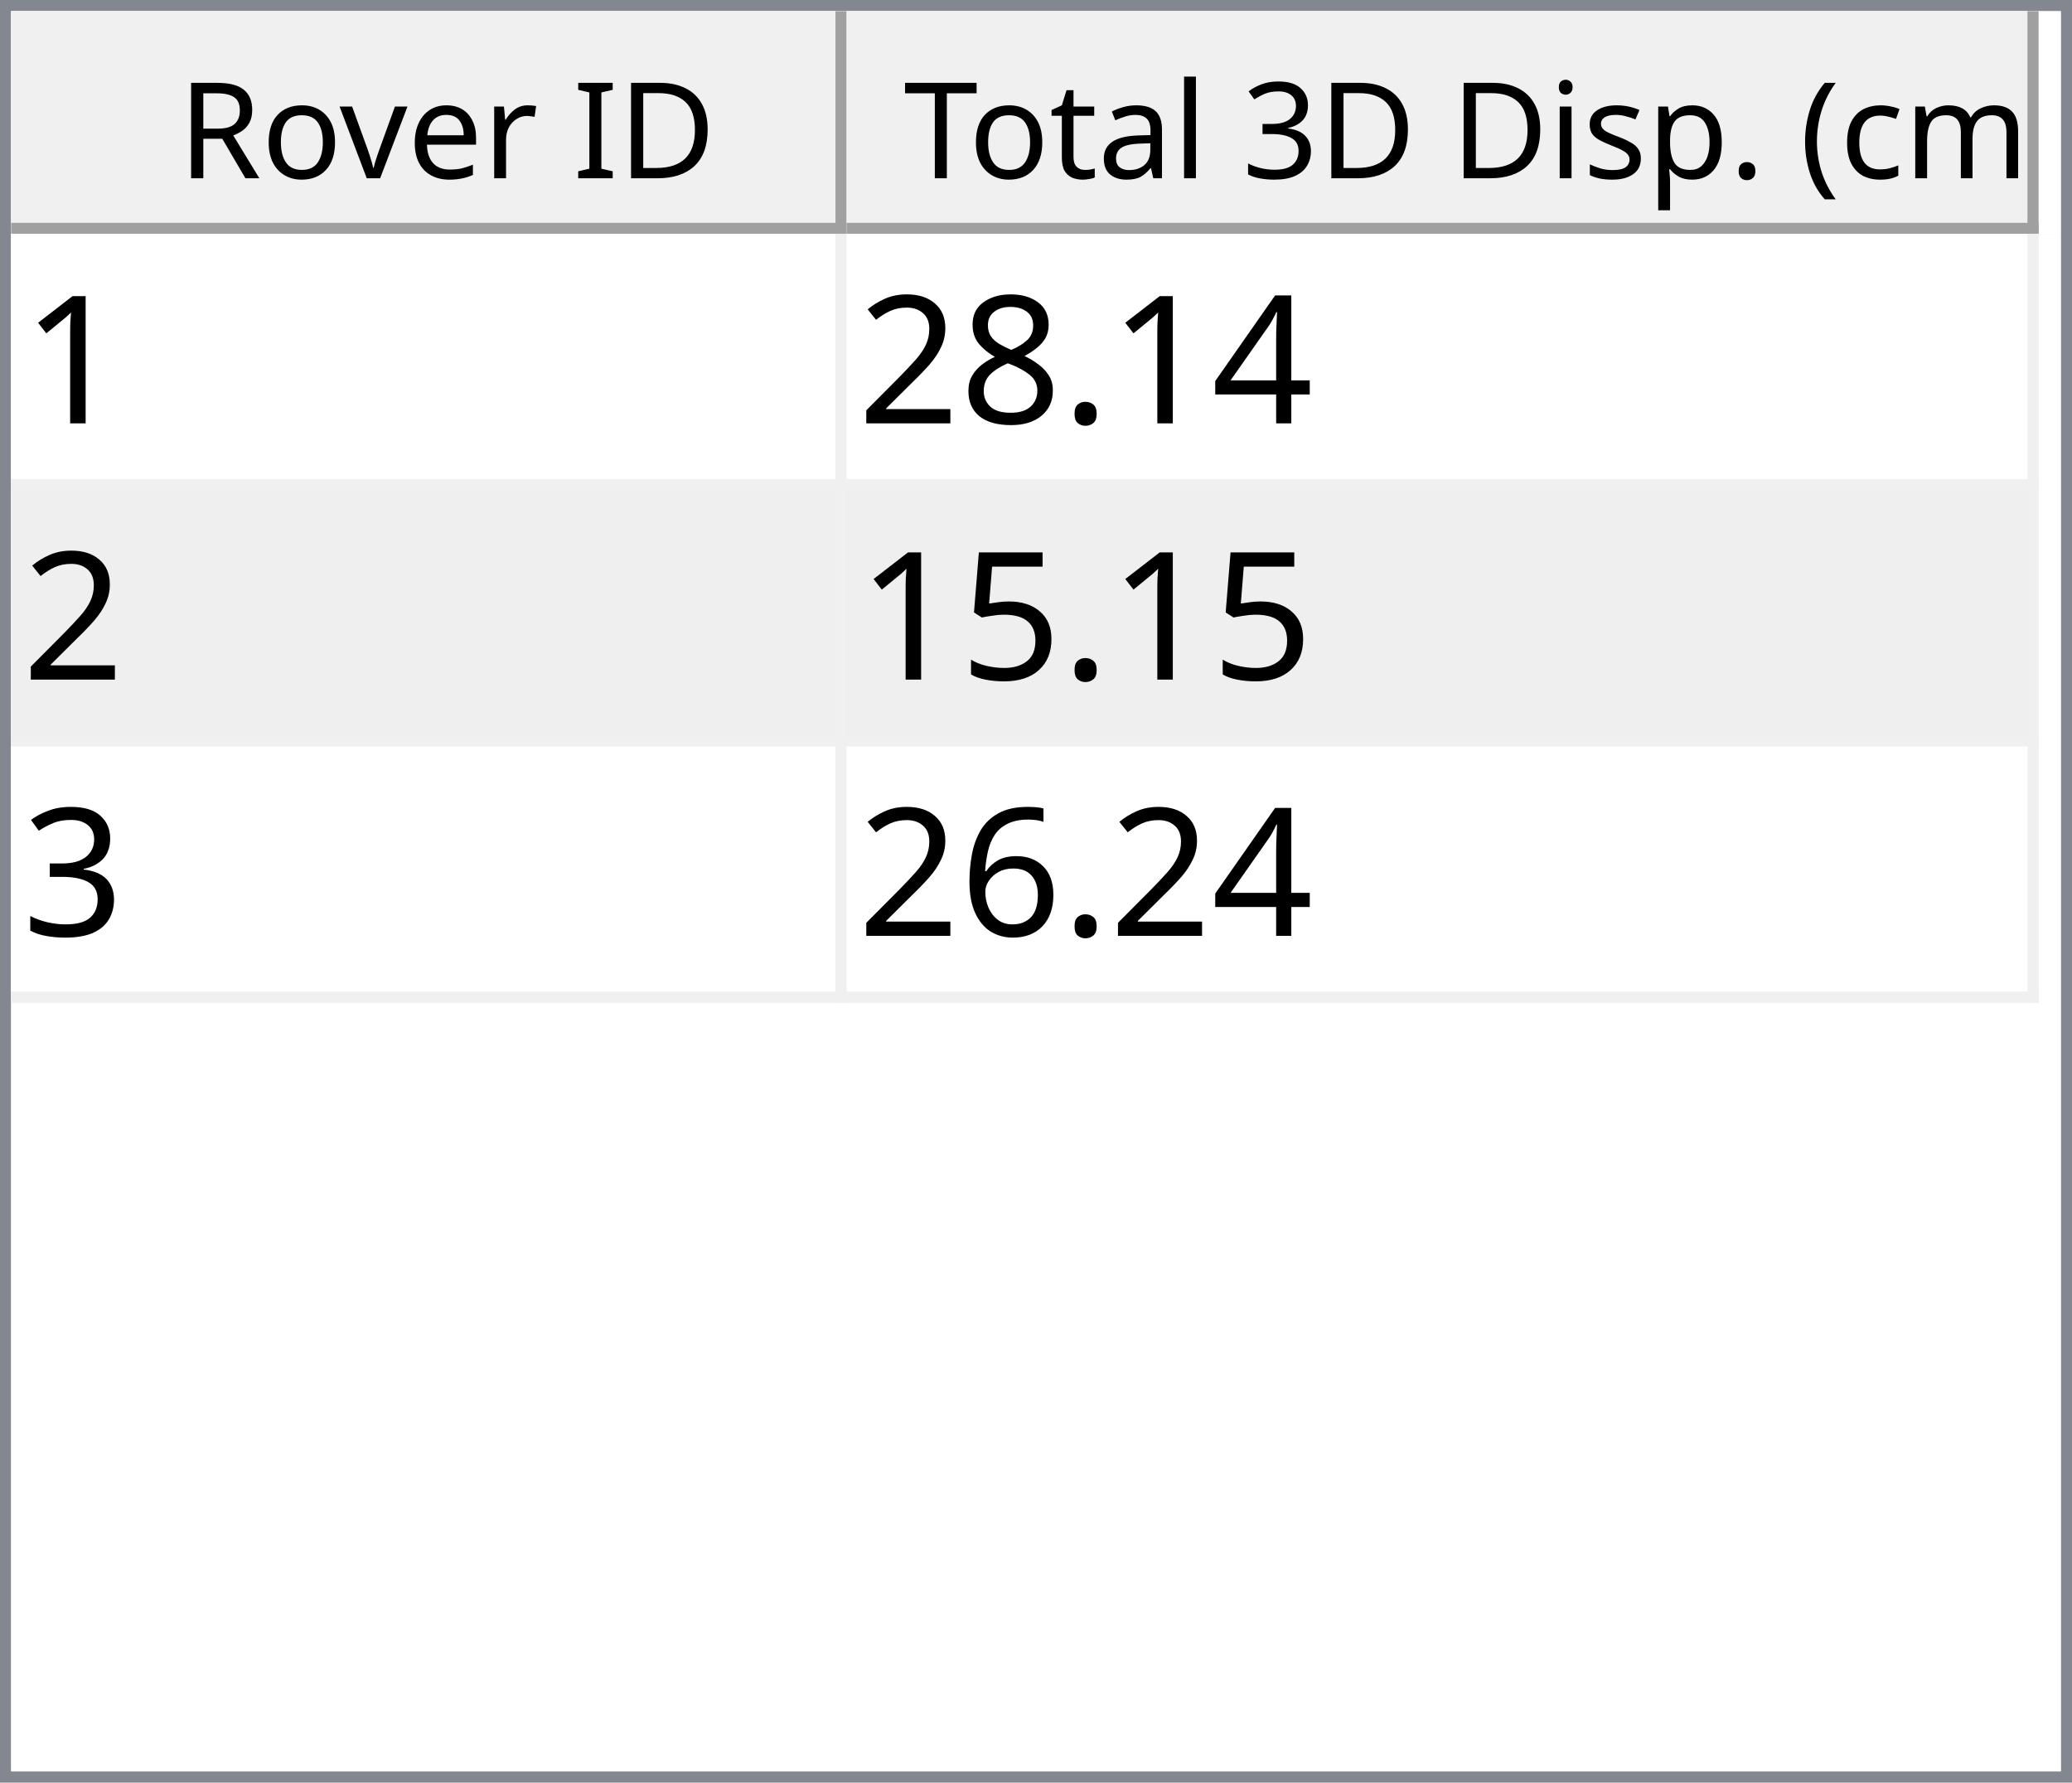
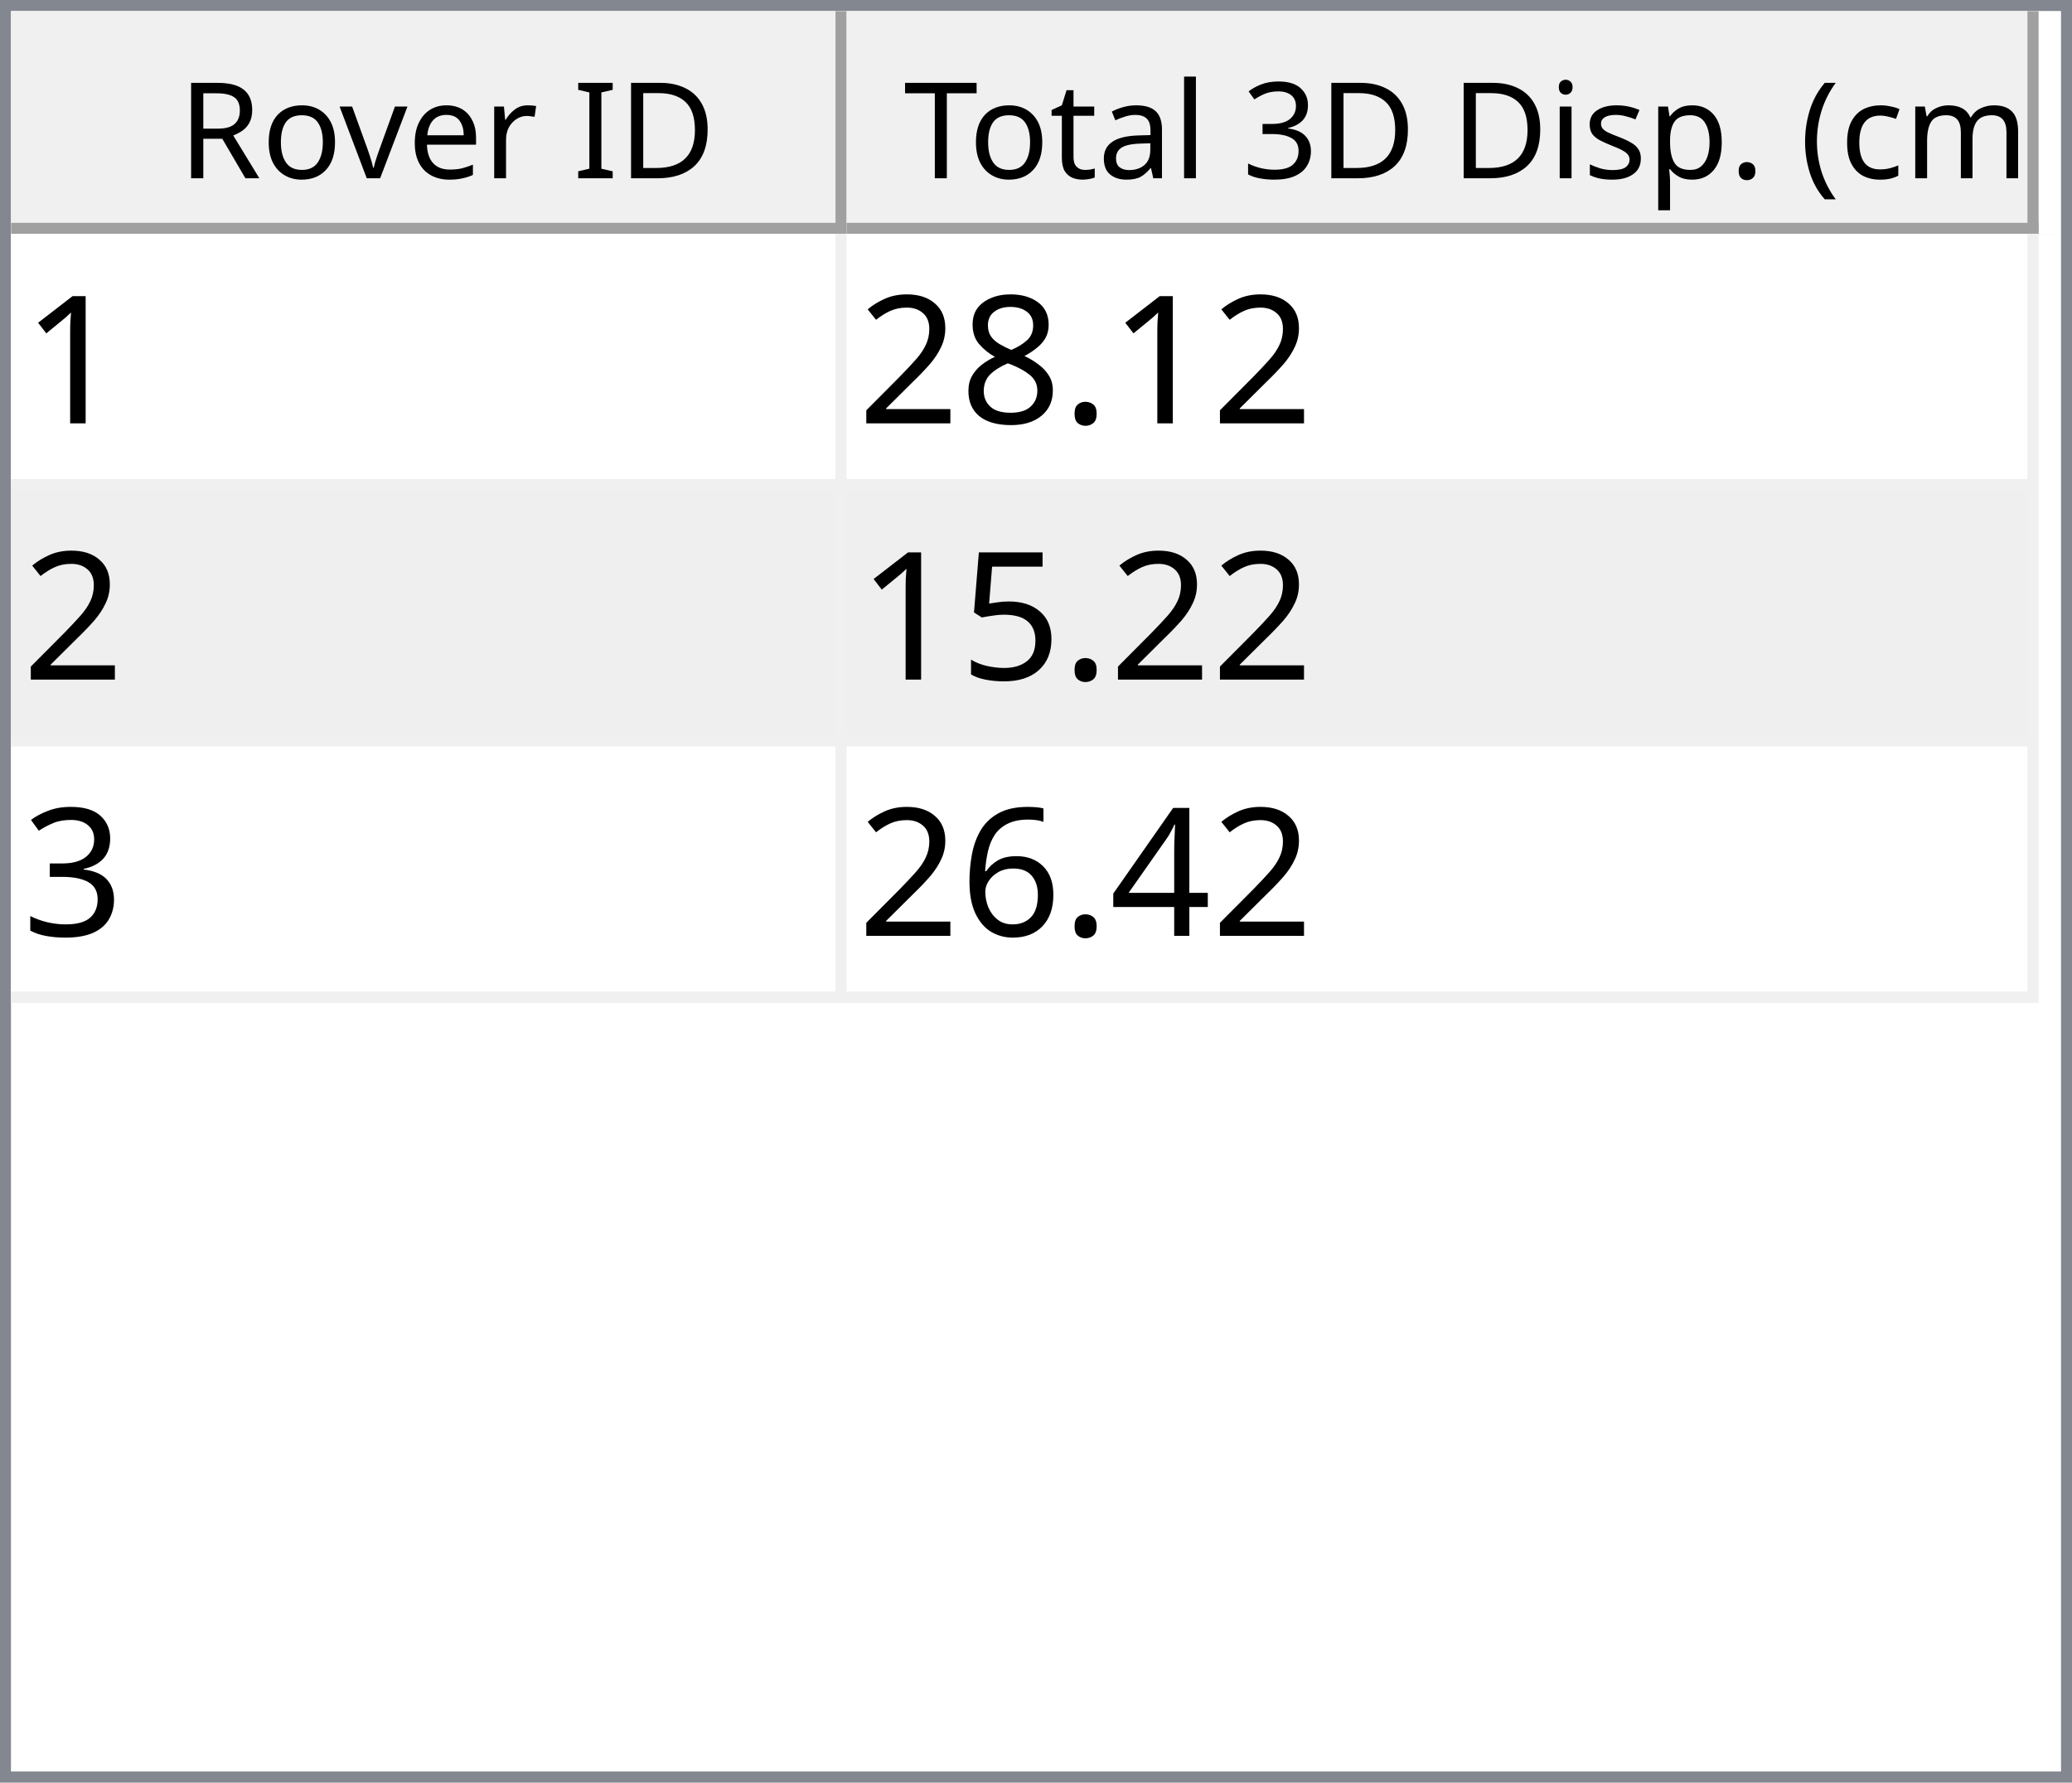
<svg xmlns="http://www.w3.org/2000/svg" style="fill-opacity:1; color-rendering:auto; color-interpolation:auto; text-rendering:auto; stroke:black; stroke-linecap:square; stroke-miterlimit:10; shape-rendering:auto; stroke-opacity:1; fill:black; stroke-dasharray:none; font-weight:normal; stroke-width:1; font-family:'Dialog'; font-style:normal; stroke-linejoin:miter; font-size:12px; stroke-dashoffset:0; image-rendering:auto;" width="186" height="160">
  <defs id="genericDefs" />
  <g>
    <defs id="defs1">
      <clipPath clipPathUnits="userSpaceOnUse" id="clipPath1">
        <path d="M0 0 L186 0 L186 160 L0 160 L0 0 Z" />
      </clipPath>
      <clipPath clipPathUnits="userSpaceOnUse" id="clipPath2">
        <path d="M0 0 L0 160 L186 160 L186 0 Z" />
      </clipPath>
      <clipPath clipPathUnits="userSpaceOnUse" id="clipPath3">
        <path d="M0 0 L0 20 L184 20 L184 0 Z" />
      </clipPath>
      <clipPath clipPathUnits="userSpaceOnUse" id="clipPath4">
        <path d="M0 0 L0 20 L75 20 L75 0 Z" />
      </clipPath>
      <clipPath clipPathUnits="userSpaceOnUse" id="clipPath5">
        <path d="M1 1 L1 19 L74 19 L74 1 Z" />
      </clipPath>
      <clipPath clipPathUnits="userSpaceOnUse" id="clipPath6">
        <path d="M0 0 L0 18 L73 18 L73 0 Z" />
      </clipPath>
      <clipPath clipPathUnits="userSpaceOnUse" id="clipPath7">
        <path d="M-0.5 -0.5 L-0.5 19.5 L74.5 19.5 L74.5 -0.5 Z" />
      </clipPath>
      <clipPath clipPathUnits="userSpaceOnUse" id="clipPath8">
        <path d="M0 0 L0 20 L107 20 L107 0 Z" />
      </clipPath>
      <clipPath clipPathUnits="userSpaceOnUse" id="clipPath9">
        <path d="M1 1 L1 19 L106 19 L106 1 Z" />
      </clipPath>
      <clipPath clipPathUnits="userSpaceOnUse" id="clipPath10">
        <path d="M0 0 L0 18 L105 18 L105 0 Z" />
      </clipPath>
      <clipPath clipPathUnits="userSpaceOnUse" id="clipPath11">
        <path d="M-0.5 -0.5 L-0.5 19.5 L106.5 19.5 L106.5 -0.5 Z" />
      </clipPath>
      <clipPath clipPathUnits="userSpaceOnUse" id="clipPath12">
        <path d="M0 0 L0 138 L184 138 L184 0 Z" />
      </clipPath>
      <clipPath clipPathUnits="userSpaceOnUse" id="clipPath13">
        <path d="M0 0 L0 69 L182 69 L182 0 Z" />
      </clipPath>
      <clipPath clipPathUnits="userSpaceOnUse" id="clipPath14">
        <path d="M-0.5 -0.5 L-0.5 68.5 L181.5 68.5 L181.5 -0.5 Z" />
      </clipPath>
      <clipPath clipPathUnits="userSpaceOnUse" id="clipPath15">
        <path d="M0 0 L0 22 L74 22 L74 0 Z" />
      </clipPath>
      <clipPath clipPathUnits="userSpaceOnUse" id="clipPath16">
        <path d="M0 0 L0 22 L106 22 L106 0 Z" />
      </clipPath>
      <font horiz-adv-x="64.551" id="font1">
        <font-face ascent="107.91" descent="25.098" units-per-em="100" style="font-style:normal; font-family:Segoe UI; font-weight:normal;" />
        <missing-glyph horiz-adv-x="64.551" d="M8.109 0 L8.109 68.266 L56.453 68.266 L56.453 0 L8.109 0 ZM15.328 7.234 L49.219 7.234 L49.219 61.031 L15.328 61.031 L15.328 7.234 Z" />
        <glyph unicode="D" horiz-adv-x="70.117" d="M9.188 0 L9.188 70.016 L28.516 70.016 Q65.531 70.016 65.531 35.891 Q65.531 19.672 55.25 9.836 Q44.969 0 27.734 0 L9.188 0 ZM17.391 62.594 L17.391 7.422 L27.828 7.422 Q41.609 7.422 49.273 14.797 Q56.938 22.172 56.938 35.688 Q56.938 62.594 28.328 62.594 L17.391 62.594 Z" />
        <glyph unicode="I" horiz-adv-x="26.611" d="M17.391 0 L9.188 0 L9.188 70.016 L17.391 70.016 L17.391 0 Z" />
        <glyph unicode=" " horiz-adv-x="27.393" d="" />
        <glyph unicode="r" horiz-adv-x="34.766" d="M34.188 41.891 Q32.078 43.5 28.125 43.5 Q23 43.5 19.555 38.672 Q16.109 33.844 16.109 25.484 L16.109 0 L8.109 0 L8.109 50 L16.109 50 L16.109 39.703 L16.312 39.703 Q18.016 44.969 21.531 47.922 Q25.047 50.875 29.391 50.875 Q32.516 50.875 34.188 50.203 L34.188 41.891 Z" />
        <glyph unicode="e" horiz-adv-x="52.295" d="M48.297 23 L12.984 23 Q13.188 14.656 17.484 10.109 Q21.781 5.562 29.297 5.562 Q37.75 5.562 44.828 11.141 L44.828 3.609 Q38.234 -1.172 27.391 -1.172 Q16.797 -1.172 10.742 5.641 Q4.688 12.453 4.688 24.812 Q4.688 36.469 11.305 43.82 Q17.922 51.172 27.734 51.172 Q37.547 51.172 42.922 44.828 Q48.297 38.484 48.297 27.203 L48.297 23 ZM40.094 29.781 Q40.047 36.719 36.75 40.578 Q33.453 44.438 27.594 44.438 Q21.922 44.438 17.969 40.383 Q14.016 36.328 13.094 29.781 L40.094 29.781 Z" />
        <glyph unicode="v" horiz-adv-x="47.9" d="M47.406 50 L27.484 0 L19.625 0 L0.688 50 L9.469 50 L22.172 13.672 Q23.578 9.672 23.922 6.688 L24.125 6.688 Q24.609 10.453 25.688 13.484 L38.969 50 L47.406 50 Z" />
        <glyph unicode="o" horiz-adv-x="58.594" d="M29 -1.172 Q17.922 -1.172 11.305 5.836 Q4.688 12.844 4.688 24.422 Q4.688 37.016 11.57 44.094 Q18.453 51.172 30.172 51.172 Q41.359 51.172 47.633 44.289 Q53.906 37.406 53.906 25.203 Q53.906 13.234 47.141 6.031 Q40.375 -1.172 29 -1.172 ZM29.594 44.438 Q21.875 44.438 17.383 39.188 Q12.891 33.938 12.891 24.703 Q12.891 15.828 17.43 10.695 Q21.969 5.562 29.594 5.562 Q37.359 5.562 41.531 10.594 Q45.703 15.625 45.703 24.906 Q45.703 34.281 41.531 39.359 Q37.359 44.438 29.594 44.438 Z" />
        <glyph unicode="R" horiz-adv-x="59.814" d="M59.375 0 L49.609 0 L37.891 19.625 Q36.281 22.359 34.766 24.289 Q33.25 26.219 31.664 27.438 Q30.078 28.656 28.25 29.219 Q26.422 29.781 24.125 29.781 L17.391 29.781 L17.391 0 L9.188 0 L9.188 70.016 L30.078 70.016 Q34.672 70.016 38.555 68.867 Q42.438 67.719 45.289 65.375 Q48.141 63.031 49.758 59.547 Q51.375 56.062 51.375 51.375 Q51.375 47.703 50.273 44.656 Q49.172 41.609 47.148 39.211 Q45.125 36.812 42.266 35.133 Q39.406 33.453 35.844 32.516 L35.844 32.328 Q37.594 31.547 38.891 30.547 Q40.188 29.547 41.359 28.18 Q42.531 26.812 43.68 25.078 Q44.828 23.344 46.234 21.047 L59.375 0 ZM17.391 62.594 L17.391 37.203 L28.516 37.203 Q31.594 37.203 34.203 38.133 Q36.812 39.062 38.719 40.797 Q40.625 42.531 41.703 45.047 Q42.781 47.562 42.781 50.688 Q42.781 56.297 39.141 59.445 Q35.5 62.594 28.609 62.594 L17.391 62.594 Z" />
        <glyph unicode=")" horiz-adv-x="30.176" d="M8.297 -15.922 L1.172 -15.922 Q16.406 2.344 16.406 26.812 Q16.406 51.469 1.078 70.016 L8.297 70.016 Q23.531 52.156 23.531 26.703 Q23.531 1.375 8.297 -15.922 Z" />
        <glyph unicode="m" horiz-adv-x="86.133" d="M79.109 0 L71.094 0 L71.094 28.719 Q71.094 37.016 68.531 40.727 Q65.969 44.438 59.906 44.438 Q54.781 44.438 51.195 39.75 Q47.609 35.062 47.609 28.516 L47.609 0 L39.594 0 L39.594 29.688 Q39.594 44.438 28.219 44.438 Q22.953 44.438 19.531 40.016 Q16.109 35.594 16.109 28.516 L16.109 0 L8.109 0 L8.109 50 L16.109 50 L16.109 42.094 L16.312 42.094 Q21.625 51.172 31.844 51.172 Q36.969 51.172 40.773 48.312 Q44.578 45.453 46 40.828 Q51.562 51.172 62.594 51.172 Q79.109 51.172 79.109 30.812 L79.109 0 Z" />
        <glyph unicode="c" horiz-adv-x="46.191" d="M42.188 2.297 Q36.422 -1.172 28.516 -1.172 Q17.828 -1.172 11.258 5.789 Q4.688 12.75 4.688 23.828 Q4.688 36.188 11.766 43.68 Q18.844 51.172 30.672 51.172 Q37.25 51.172 42.281 48.734 L42.281 40.531 Q36.719 44.438 30.375 44.438 Q22.703 44.438 17.797 38.945 Q12.891 33.453 12.891 24.516 Q12.891 15.719 17.508 10.641 Q22.125 5.562 29.891 5.562 Q36.422 5.562 42.188 9.906 L42.188 2.297 Z" />
        <glyph unicode="(" horiz-adv-x="30.176" d="M29.109 -15.922 L21.969 -15.922 Q6.844 1.375 6.844 26.703 Q6.844 52.156 21.969 70.016 L29.203 70.016 Q13.875 51.469 13.875 26.812 Q13.875 2.344 29.109 -15.922 Z" />
        <glyph unicode="." horiz-adv-x="21.68" d="M10.891 -1.078 Q8.641 -1.078 7.055 0.539 Q5.469 2.156 5.469 4.391 Q5.469 6.641 7.055 8.273 Q8.641 9.906 10.891 9.906 Q13.188 9.906 14.797 8.273 Q16.406 6.641 16.406 4.391 Q16.406 2.156 14.797 0.539 Q13.188 -1.078 10.891 -1.078 Z" />
        <glyph unicode="p" horiz-adv-x="58.789" d="M16.312 7.234 L16.109 7.234 L16.109 -23 L8.109 -23 L8.109 50 L16.109 50 L16.109 41.219 L16.312 41.219 Q22.219 51.172 33.594 51.172 Q43.266 51.172 48.688 44.461 Q54.109 37.75 54.109 26.469 Q54.109 13.922 48 6.375 Q41.891 -1.172 31.297 -1.172 Q21.578 -1.172 16.312 7.234 ZM16.109 27.391 L16.109 20.406 Q16.109 14.203 20.141 9.883 Q24.172 5.562 30.375 5.562 Q37.641 5.562 41.773 11.133 Q45.906 16.703 45.906 26.609 Q45.906 34.969 42.047 39.703 Q38.188 44.438 31.594 44.438 Q24.609 44.438 20.359 39.578 Q16.109 34.719 16.109 27.391 Z" />
        <glyph unicode="s" horiz-adv-x="42.432" d="M5.078 1.812 L5.078 10.406 Q11.625 5.562 19.484 5.562 Q30.031 5.562 30.031 12.594 Q30.031 14.594 29.125 15.992 Q28.219 17.391 26.68 18.461 Q25.141 19.531 23.07 20.383 Q21 21.234 18.609 22.172 Q15.281 23.484 12.766 24.828 Q10.25 26.172 8.57 27.859 Q6.891 29.547 6.031 31.695 Q5.172 33.844 5.172 36.719 Q5.172 40.234 6.789 42.945 Q8.406 45.656 11.086 47.484 Q13.766 49.312 17.211 50.242 Q20.656 51.172 24.312 51.172 Q30.812 51.172 35.938 48.922 L35.938 40.828 Q30.422 44.438 23.25 44.438 Q21 44.438 19.195 43.922 Q17.391 43.406 16.094 42.477 Q14.797 41.547 14.086 40.258 Q13.375 38.969 13.375 37.406 Q13.375 35.453 14.086 34.133 Q14.797 32.812 16.164 31.789 Q17.531 30.766 19.484 29.938 Q21.438 29.109 23.922 28.125 Q27.25 26.859 29.883 25.516 Q32.516 24.172 34.375 22.484 Q36.234 20.797 37.234 18.602 Q38.234 16.406 38.234 13.375 Q38.234 9.672 36.602 6.938 Q34.969 4.203 32.234 2.398 Q29.5 0.594 25.93 -0.289 Q22.359 -1.172 18.453 -1.172 Q10.75 -1.172 5.078 1.812 Z" />
        <glyph unicode="i" horiz-adv-x="24.219" d="M12.203 62.703 Q10.062 62.703 8.547 64.164 Q7.031 65.625 7.031 67.875 Q7.031 70.125 8.547 71.609 Q10.062 73.094 12.203 73.094 Q14.406 73.094 15.945 71.609 Q17.484 70.125 17.484 67.875 Q17.484 65.719 15.945 64.211 Q14.406 62.703 12.203 62.703 ZM16.109 0 L8.109 0 L8.109 50 L16.109 50 L16.109 0 Z" />
        <glyph unicode="3" horiz-adv-x="53.906" d="M46.531 19.828 Q46.531 15.094 44.75 11.211 Q42.969 7.328 39.719 4.57 Q36.469 1.812 31.93 0.297 Q27.391 -1.219 21.922 -1.219 Q11.922 -1.219 6 2.594 L6 11.188 Q13.094 5.609 22.219 5.609 Q25.875 5.609 28.828 6.539 Q31.781 7.469 33.906 9.227 Q36.031 10.984 37.18 13.477 Q38.328 15.969 38.328 19.094 Q38.328 32.812 18.797 32.812 L12.984 32.812 L12.984 39.594 L18.5 39.594 Q35.797 39.594 35.797 52.484 Q35.797 64.406 22.609 64.406 Q15.188 64.406 8.688 59.422 L8.688 67.188 Q15.375 71.188 24.609 71.188 Q29 71.188 32.57 69.969 Q36.141 68.75 38.68 66.555 Q41.219 64.359 42.609 61.281 Q44 58.203 44 54.5 Q44 40.672 30.031 36.719 L30.031 36.531 Q33.594 36.141 36.625 34.797 Q39.656 33.453 41.852 31.305 Q44.047 29.156 45.289 26.25 Q46.531 23.344 46.531 19.828 Z" />
        <glyph unicode="l" horiz-adv-x="24.219" d="M16.109 0 L8.109 0 L8.109 74.031 L16.109 74.031 L16.109 0 Z" />
        <glyph unicode="a" horiz-adv-x="50.879" d="M43.891 0 L35.891 0 L35.891 7.812 L35.688 7.812 Q30.469 -1.172 20.312 -1.172 Q12.844 -1.172 8.617 2.781 Q4.391 6.734 4.391 13.281 Q4.391 27.297 20.906 29.594 L35.891 31.688 Q35.891 44.438 25.594 44.438 Q16.547 44.438 9.281 38.281 L9.281 46.484 Q16.656 51.172 26.266 51.172 Q43.891 51.172 43.891 32.516 L43.891 0 ZM35.891 25.297 L23.828 23.641 Q18.266 22.859 15.43 20.875 Q12.594 18.891 12.594 13.875 Q12.594 10.203 15.211 7.883 Q17.828 5.562 22.172 5.562 Q28.125 5.562 32.008 9.742 Q35.891 13.922 35.891 20.312 L35.891 25.297 Z" />
        <glyph unicode="t" horiz-adv-x="33.887" d="M31.297 0.484 Q28.469 -1.078 23.828 -1.078 Q10.688 -1.078 10.688 13.578 L10.688 43.172 L2.094 43.172 L2.094 50 L10.688 50 L10.688 62.203 L18.703 64.797 L18.703 50 L31.297 50 L31.297 43.172 L18.703 43.172 L18.703 14.984 Q18.703 9.969 20.414 7.82 Q22.125 5.672 26.078 5.672 Q29.109 5.672 31.297 7.328 L31.297 0.484 Z" />
        <glyph unicode="T" horiz-adv-x="52.393" d="M50.594 62.594 L30.375 62.594 L30.375 0 L22.172 0 L22.172 62.594 L2 62.594 L2 70.016 L50.594 70.016 L50.594 62.594 Z" />
      </font>
      <font horiz-adv-x="75.0" id="font2">
        <font-face ascent="100.537" descent="21.973" units-per-em="100" style="font-style:normal; font-family:sans-serif; font-weight:normal;" />
        <missing-glyph horiz-adv-x="75.0" d="M12.5 0 L12.5 62.5 L62.5 62.5 L62.5 0 L12.5 0 ZM14.062 1.562 L60.938 1.562 L60.938 60.938 L14.062 60.938 L14.062 1.562 Z" />
        <glyph unicode="1" horiz-adv-x="55.615" d="M37.25 0 L28.469 0 L28.469 56 Q25.297 52.984 20.141 49.953 Q14.984 46.922 10.891 45.406 L10.891 53.906 Q18.266 57.375 23.781 62.305 Q29.297 67.234 31.594 71.875 L37.25 71.875 L37.25 0 Z" />
-         <glyph unicode="4" horiz-adv-x="55.615" d="M32.328 0 L32.328 17.141 L1.266 17.141 L1.266 25.203 L33.938 71.578 L41.109 71.578 L41.109 25.203 L50.781 25.203 L50.781 17.141 L41.109 17.141 L41.109 0 L32.328 0 ZM32.328 25.203 L32.328 57.469 L9.906 25.203 L32.328 25.203 Z" />
        <glyph unicode="." horiz-adv-x="27.783" d="M9.078 0 L9.078 10.016 L19.094 10.016 L19.094 0 L9.078 0 Z" />
        <glyph unicode="8" horiz-adv-x="55.615" d="M17.672 38.812 Q12.203 40.828 9.57 44.539 Q6.938 48.25 6.938 53.422 Q6.938 61.234 12.555 66.555 Q18.172 71.875 27.484 71.875 Q36.859 71.875 42.578 66.43 Q48.297 60.984 48.297 53.172 Q48.297 48.188 45.68 44.508 Q43.062 40.828 37.75 38.812 Q44.344 36.672 47.781 31.883 Q51.219 27.094 51.219 20.453 Q51.219 11.281 44.727 5.031 Q38.234 -1.219 27.641 -1.219 Q17.047 -1.219 10.547 5.055 Q4.047 11.328 4.047 20.703 Q4.047 27.688 7.594 32.398 Q11.141 37.109 17.672 38.812 ZM15.922 53.719 Q15.922 48.641 19.195 45.414 Q22.469 42.188 27.688 42.188 Q32.766 42.188 36.016 45.383 Q39.266 48.578 39.266 53.219 Q39.266 58.062 35.914 61.359 Q32.562 64.656 27.594 64.656 Q22.562 64.656 19.242 61.43 Q15.922 58.203 15.922 53.719 ZM13.094 20.656 Q13.094 16.891 14.875 13.375 Q16.656 9.859 20.172 7.93 Q23.688 6 27.734 6 Q34.031 6 38.133 10.055 Q42.234 14.109 42.234 20.359 Q42.234 26.703 38.016 30.859 Q33.797 35.016 27.438 35.016 Q21.234 35.016 17.164 30.914 Q13.094 26.812 13.094 20.656 Z" />
        <glyph unicode="2" horiz-adv-x="55.615" d="M50.344 8.453 L50.344 0 L3.031 0 Q2.938 3.172 4.047 6.109 Q5.859 10.938 9.836 15.625 Q13.812 20.312 21.344 26.469 Q33.016 36.031 37.117 41.625 Q41.219 47.219 41.219 52.203 Q41.219 57.422 37.477 61.008 Q33.734 64.594 27.734 64.594 Q21.391 64.594 17.578 60.789 Q13.766 56.984 13.719 50.25 L4.688 51.172 Q5.609 61.281 11.664 66.578 Q17.719 71.875 27.938 71.875 Q38.234 71.875 44.242 66.164 Q50.25 60.453 50.25 52 Q50.25 47.703 48.492 43.555 Q46.734 39.406 42.656 34.812 Q38.578 30.219 29.109 22.219 Q21.188 15.578 18.945 13.211 Q16.703 10.844 15.234 8.453 L50.344 8.453 Z" />
        <glyph unicode="5" horiz-adv-x="55.615" d="M4.156 18.75 L13.375 19.531 Q14.406 12.797 18.141 9.398 Q21.875 6 27.156 6 Q33.5 6 37.891 10.789 Q42.281 15.578 42.281 23.484 Q42.281 31 38.062 35.352 Q33.844 39.703 27 39.703 Q22.75 39.703 19.336 37.773 Q15.922 35.844 13.969 32.766 L5.719 33.844 L12.641 70.609 L48.25 70.609 L48.25 62.203 L19.672 62.203 L15.828 42.969 Q22.266 47.469 29.344 47.469 Q38.719 47.469 45.164 40.969 Q51.609 34.469 51.609 24.266 Q51.609 14.547 45.953 7.469 Q39.062 -1.219 27.156 -1.219 Q17.391 -1.219 11.211 4.25 Q5.031 9.719 4.156 18.75 Z" />
        <glyph unicode="3" horiz-adv-x="55.615" d="M4.203 18.891 L12.984 20.062 Q14.5 12.594 18.141 9.297 Q21.781 6 27 6 Q33.203 6 37.477 10.297 Q41.75 14.594 41.75 20.953 Q41.75 27 37.797 30.93 Q33.844 34.859 27.734 34.859 Q25.25 34.859 21.531 33.891 L22.516 41.609 Q23.391 41.5 23.922 41.5 Q29.547 41.5 34.039 44.43 Q38.531 47.359 38.531 53.469 Q38.531 58.297 35.258 61.477 Q31.984 64.656 26.812 64.656 Q21.688 64.656 18.266 61.43 Q14.844 58.203 13.875 51.766 L5.078 53.328 Q6.688 62.156 12.398 67.016 Q18.109 71.875 26.609 71.875 Q32.469 71.875 37.398 69.359 Q42.328 66.844 44.945 62.5 Q47.562 58.156 47.562 53.266 Q47.562 48.641 45.07 44.828 Q42.578 41.016 37.703 38.766 Q44.047 37.312 47.562 32.695 Q51.078 28.078 51.078 21.141 Q51.078 11.766 44.242 5.25 Q37.406 -1.266 26.953 -1.266 Q17.531 -1.266 11.305 4.352 Q5.078 9.969 4.203 18.891 Z" />
+         <glyph unicode="4" horiz-adv-x="55.615" d="M32.328 0 L32.328 17.141 L1.266 17.141 L1.266 25.203 L33.938 71.578 L41.109 71.578 L41.109 25.203 L50.781 25.203 L50.781 17.141 L41.109 17.141 L41.109 0 L32.328 0 ZM32.328 25.203 L32.328 57.469 L9.906 25.203 L32.328 25.203 Z" />
        <glyph unicode="6" horiz-adv-x="55.615" d="M49.75 54.047 L41.016 53.375 Q39.844 58.547 37.703 60.891 Q34.125 64.656 28.906 64.656 Q24.703 64.656 21.531 62.312 Q17.391 59.281 14.992 53.469 Q12.594 47.656 12.5 36.922 Q15.672 41.75 20.266 44.094 Q24.859 46.438 29.891 46.438 Q38.672 46.438 44.852 39.969 Q51.031 33.5 51.031 23.25 Q51.031 16.5 48.125 10.719 Q45.219 4.938 40.141 1.859 Q35.062 -1.219 28.609 -1.219 Q17.625 -1.219 10.695 6.859 Q3.766 14.938 3.766 33.5 Q3.766 54.25 11.422 63.672 Q18.109 71.875 29.438 71.875 Q37.891 71.875 43.289 67.141 Q48.688 62.406 49.75 54.047 ZM13.875 23.188 Q13.875 18.656 15.797 14.508 Q17.719 10.359 21.188 8.18 Q24.656 6 28.469 6 Q34.031 6 38.039 10.492 Q42.047 14.984 42.047 22.703 Q42.047 30.125 38.086 34.398 Q34.125 38.672 28.125 38.672 Q22.172 38.672 18.023 34.398 Q13.875 30.125 13.875 23.188 Z" />
      </font>
    </defs>
    <g style="fill:white; stroke:white;">
      <rect x="0" y="0" width="186" style="clip-path:url(#clipPath1); stroke:none;" height="160" />
    </g>
    <g style="fill:white; text-rendering:optimizeSpeed; color-rendering:optimizeSpeed; image-rendering:optimizeSpeed; shape-rendering:crispEdges; stroke:white; color-interpolation:sRGB;">
      <rect x="0" width="186" height="160" y="0" style="stroke:none;" />
      <path style="stroke:none;" d="M0 160 L186 160 L186 0 L0 0 Z" />
    </g>
    <g style="fill:rgb(240,240,240); font-family:'Segoe UI'; stroke:rgb(240,240,240);">
      <rect x="0" y="0" width="186" style="clip-path:url(#clipPath2); stroke:none;" height="160" />
    </g>
    <g style="fill:rgb(130,135,144); font-family:'Segoe UI'; stroke:rgb(130,135,144);">
      <path d="M0 0 L186 0 L186 160 L0 160 L0 0 ZM1 1 L185 1 L185 159 L1 159 L1 1 Z" style="fill-rule:evenodd; clip-path:url(#clipPath2); stroke:none;" />
    </g>
    <g style="fill:white; font-family:'Segoe UI'; stroke:white;" transform="translate(1,1)">
      <rect x="0" y="0" width="184" style="clip-path:url(#clipPath3); stroke:none;" height="20" />
    </g>
    <g style="fill:rgb(240,240,240); font-family:'Segoe UI'; stroke:rgb(240,240,240);" transform="translate(1,1)">
      <rect x="0" y="0" width="75" style="clip-path:url(#clipPath4); stroke:none;" height="20" />
    </g>
    <g style="font-family:'Segoe UI';" transform="translate(2,2)">
      <text x="14" xml:space="preserve" y="14" style="clip-path:url(#clipPath6); stroke:none;">Rover ID</text>
    </g>
    <g style="fill:rgb(160,160,160); font-family:'Segoe UI'; stroke:rgb(160,160,160); stroke-linejoin:bevel;" transform="translate(1.5,1.5)">
      <line x1="74" x2="74" y1="0" style="fill:none; clip-path:url(#clipPath7);" y2="19" />
    </g>
    <g style="fill:rgb(160,160,160); font-family:'Segoe UI'; stroke:rgb(160,160,160); stroke-linejoin:bevel;" transform="matrix(1,0,0,1,1,1) translate(0.5,0.5)">
      <line x1="0" x2="74" y1="19" style="fill:none; clip-path:url(#clipPath7);" y2="19" />
    </g>
    <g style="fill:rgb(240,240,240); font-family:'Segoe UI'; stroke:rgb(240,240,240);" transform="translate(76,1)">
      <rect x="0" y="0" width="107" style="clip-path:url(#clipPath8); stroke:none;" height="20" />
    </g>
    <g style="font-family:'Segoe UI';" transform="translate(77,2)">
      <text x="1" xml:space="preserve" y="14" style="clip-path:url(#clipPath10); stroke:none;"> Total 3D Disp. (cm)</text>
    </g>
    <g style="fill:rgb(160,160,160); font-family:'Segoe UI'; stroke:rgb(160,160,160); stroke-linejoin:bevel;" transform="translate(76.5,1.5)">
      <line x1="106" x2="106" y1="0" style="fill:none; clip-path:url(#clipPath11);" y2="19" />
    </g>
    <g style="fill:rgb(160,160,160); font-family:'Segoe UI'; stroke:rgb(160,160,160); stroke-linejoin:bevel;" transform="matrix(1,0,0,1,76,1) translate(0.5,0.5)">
      <line x1="0" x2="106" y1="19" style="fill:none; clip-path:url(#clipPath11);" y2="19" />
    </g>
    <g style="fill:white; font-family:'Segoe UI'; stroke:white;" transform="translate(1,21)">
      <rect x="0" y="0" width="184" style="clip-path:url(#clipPath12); stroke:none;" height="138" />
    </g>
    <g style="fill:rgb(240,240,240); font-size:16px; font-family:sans-serif; stroke:rgb(240,240,240);" transform="translate(1,21)">
      <rect x="0" y="0" width="182" style="clip-path:url(#clipPath13); stroke:none;" height="69" />
      <line transform="translate(0.5,0.5)" x1="0" x2="181" y1="22" style="clip-path:url(#clipPath14); fill:none; stroke-linejoin:bevel;" y2="22" />
    </g>
    <g transform="matrix(1,0,0,1,1,21) translate(0.5,0.5)" style="fill:rgb(240,240,240); font-size:16px; font-family:sans-serif; stroke:rgb(240,240,240); stroke-linejoin:bevel;">
      <line x1="0" x2="181" y1="45" style="fill:none; clip-path:url(#clipPath14);" y2="45" />
    </g>
    <g transform="matrix(1,0,0,1,1,21) translate(0.5,0.5)" style="fill:rgb(240,240,240); font-size:16px; font-family:sans-serif; stroke:rgb(240,240,240); stroke-linejoin:bevel;">
      <line x1="0" x2="181" y1="68" style="fill:none; clip-path:url(#clipPath14);" y2="68" />
    </g>
    <g transform="matrix(1,0,0,1,1,21) translate(0.5,0.5)" style="fill:rgb(240,240,240); font-size:16px; font-family:sans-serif; stroke:rgb(240,240,240); stroke-linejoin:bevel;">
      <line x1="74" x2="74" y1="0" style="fill:none; clip-path:url(#clipPath14);" y2="68" />
    </g>
    <g transform="matrix(1,0,0,1,1,21) translate(0.5,0.5)" style="fill:rgb(240,240,240); font-size:16px; font-family:sans-serif; stroke:rgb(240,240,240); stroke-linejoin:bevel;">
      <line x1="181" x2="181" y1="0" style="fill:none; clip-path:url(#clipPath14);" y2="68" />
    </g>
    <g style="fill:white; font-size:16px; font-family:sans-serif; stroke:white;" transform="matrix(1,0,0,1,1,21)">
      <rect x="0" y="0" width="74" style="clip-path:url(#clipPath15); stroke:none;" height="22" />
      <text x="1" y="17" style="fill:black; clip-path:url(#clipPath15); stroke:none;" xml:space="preserve">1</text>
    </g>
    <g style="fill:white; font-size:16px; font-family:sans-serif; stroke:white;" transform="matrix(1,0,0,1,1,21) translate(75,0)">
      <rect x="0" y="0" width="106" style="clip-path:url(#clipPath16); stroke:none;" height="22" />
-       <text x="1" y="17" style="fill:black; clip-path:url(#clipPath16); stroke:none;" xml:space="preserve">28.14</text>
+       <text x="1" y="17" style="fill:black; clip-path:url(#clipPath16); stroke:none;" xml:space="preserve">28.12</text>
    </g>
    <g style="fill:rgb(239,239,239); font-size:16px; font-family:sans-serif; stroke:rgb(239,239,239);" transform="matrix(1,0,0,1,1,21) translate(0,23)">
      <rect x="0" y="0" width="74" style="clip-path:url(#clipPath15); stroke:none;" height="22" />
      <text x="1" y="17" style="fill:black; clip-path:url(#clipPath15); stroke:none;" xml:space="preserve">2</text>
    </g>
    <g style="fill:rgb(239,239,239); font-size:16px; font-family:sans-serif; stroke:rgb(239,239,239);" transform="matrix(1,0,0,1,1,21) translate(75,23)">
      <rect x="0" y="0" width="106" style="clip-path:url(#clipPath16); stroke:none;" height="22" />
-       <text x="1" y="17" style="fill:black; clip-path:url(#clipPath16); stroke:none;" xml:space="preserve">15.15</text>
+       <text x="1" y="17" style="fill:black; clip-path:url(#clipPath16); stroke:none;" xml:space="preserve">15.22</text>
    </g>
    <g style="fill:white; font-size:16px; font-family:sans-serif; stroke:white;" transform="matrix(1,0,0,1,1,21) translate(0,46)">
      <rect x="0" y="0" width="74" style="clip-path:url(#clipPath15); stroke:none;" height="22" />
      <text x="1" y="17" style="fill:black; clip-path:url(#clipPath15); stroke:none;" xml:space="preserve">3</text>
    </g>
    <g style="fill:white; font-size:16px; font-family:sans-serif; stroke:white;" transform="matrix(1,0,0,1,1,21) translate(75,46)">
      <rect x="0" y="0" width="106" style="clip-path:url(#clipPath16); stroke:none;" height="22" />
-       <text x="1" y="17" style="fill:black; clip-path:url(#clipPath16); stroke:none;" xml:space="preserve">26.24</text>
+       <text x="1" y="17" style="fill:black; clip-path:url(#clipPath16); stroke:none;" xml:space="preserve">26.42</text>
    </g>
  </g>
</svg>
